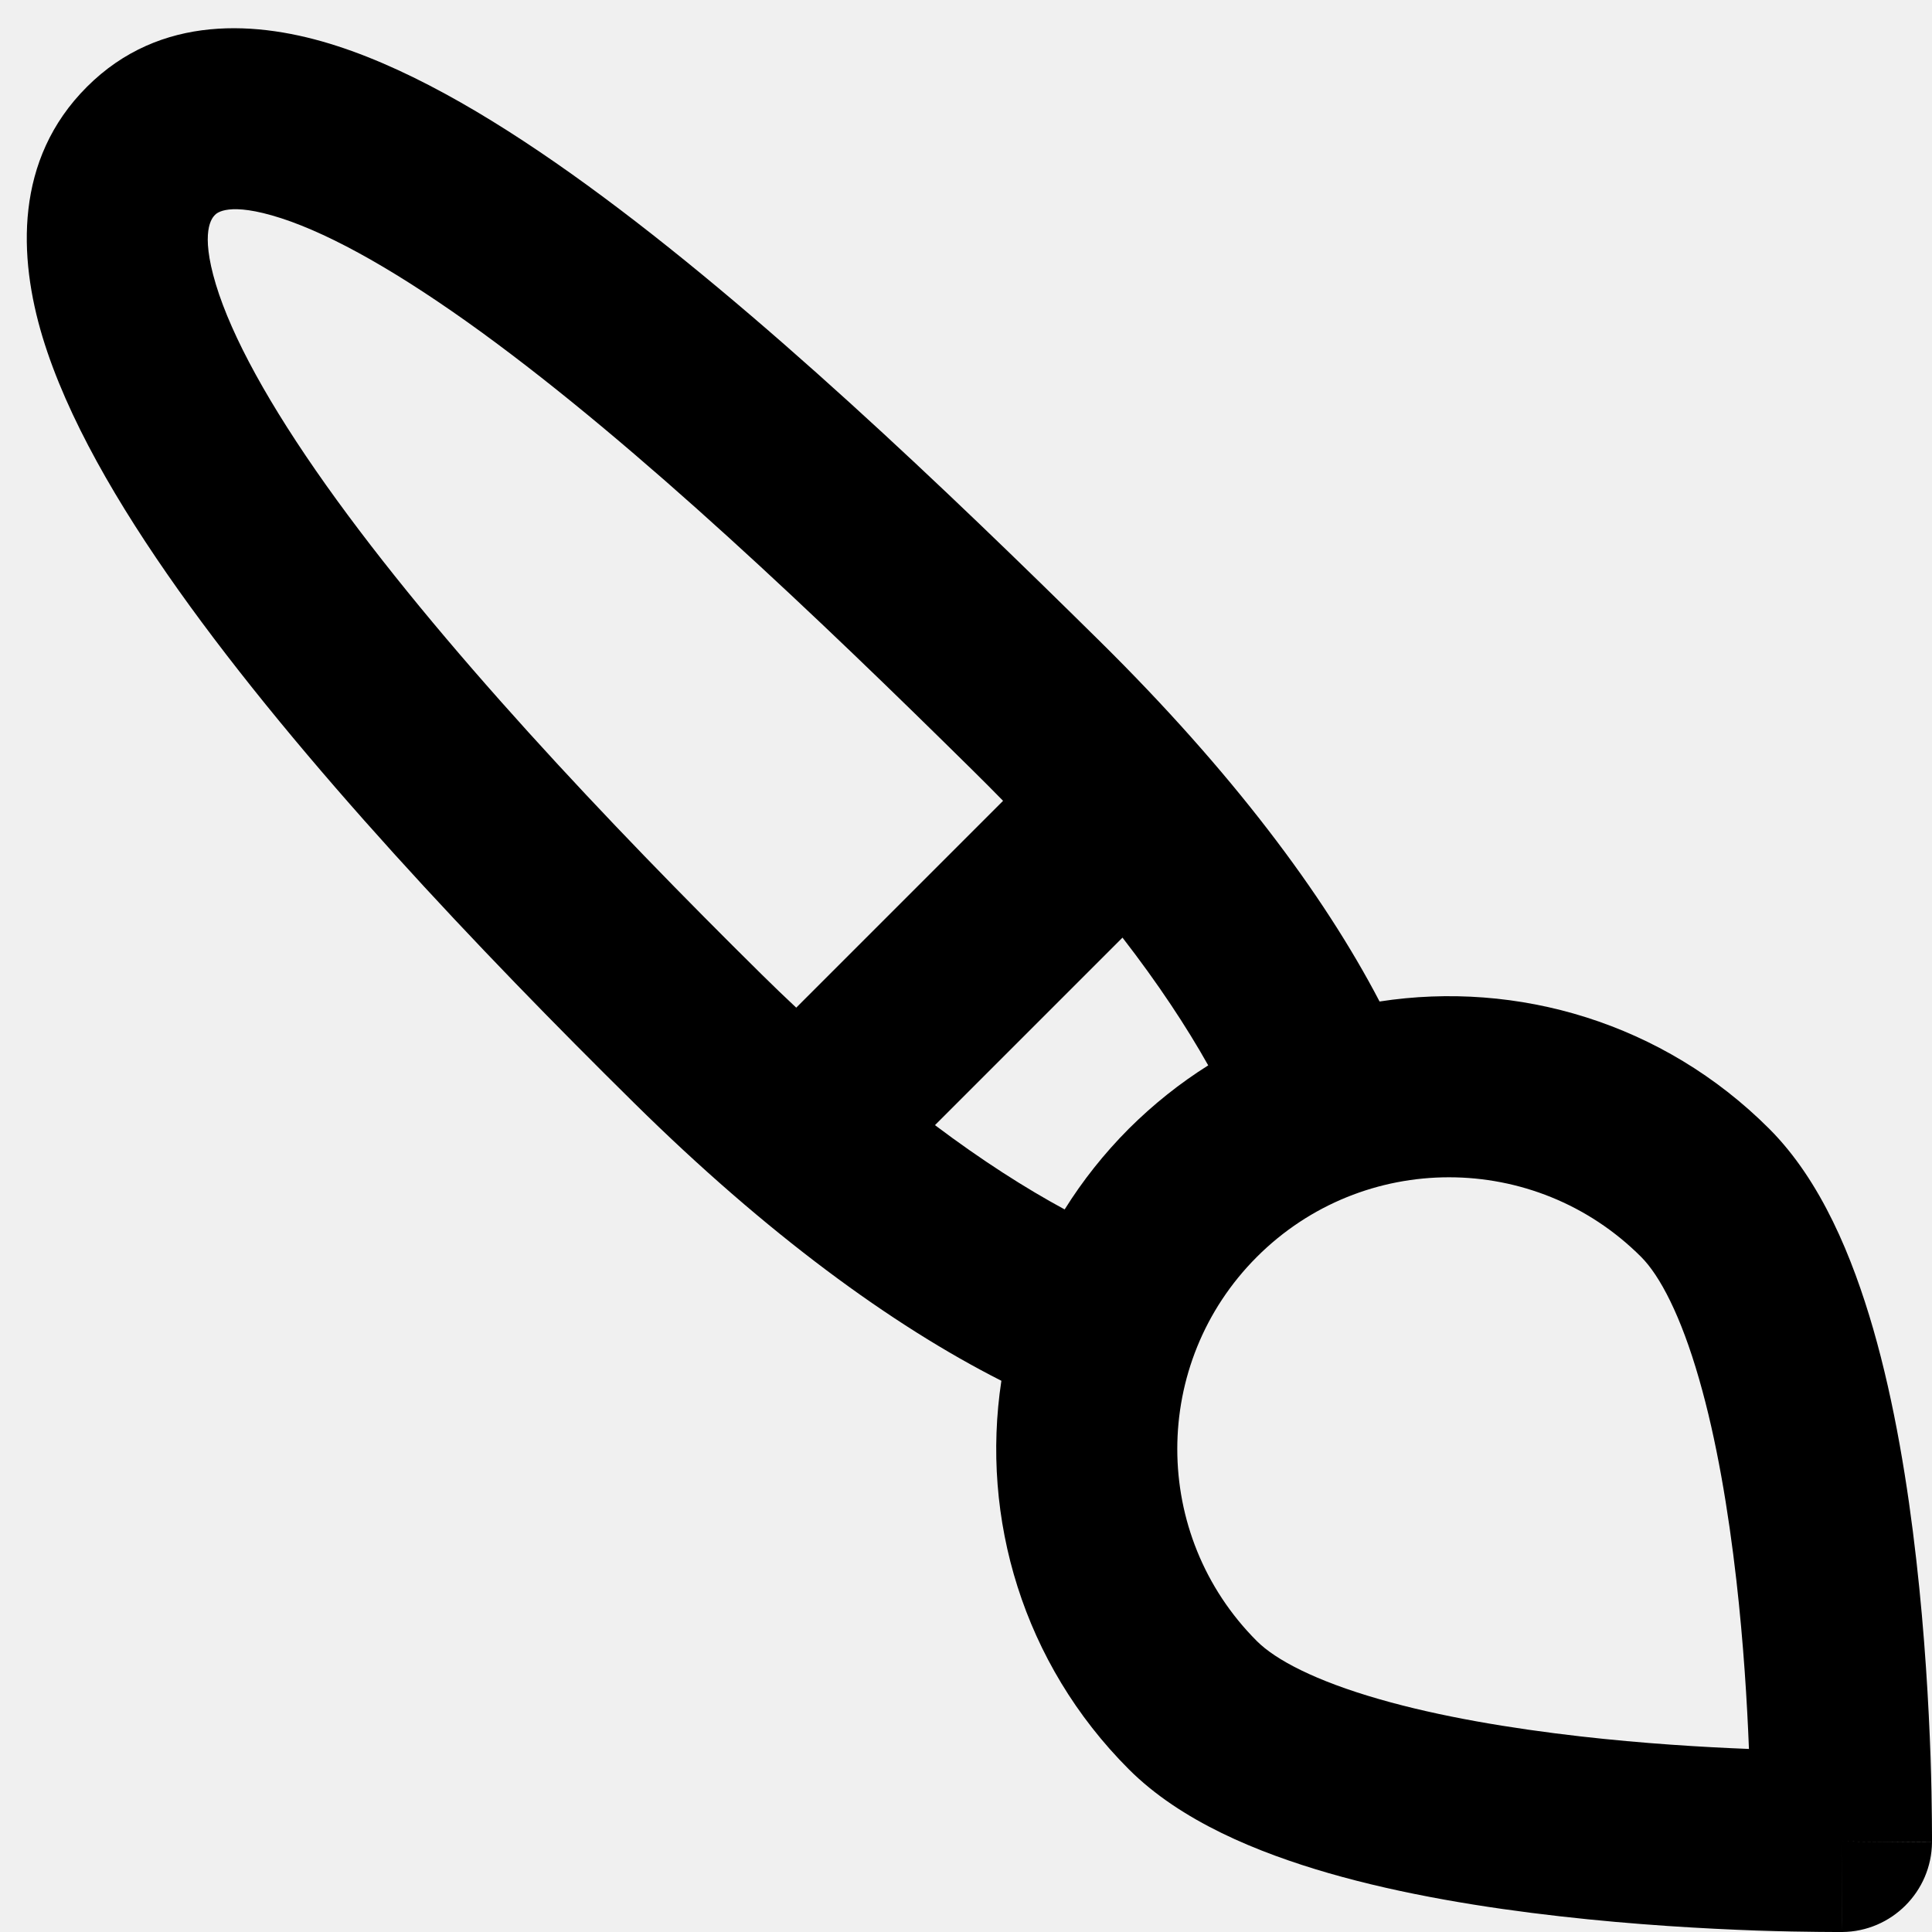
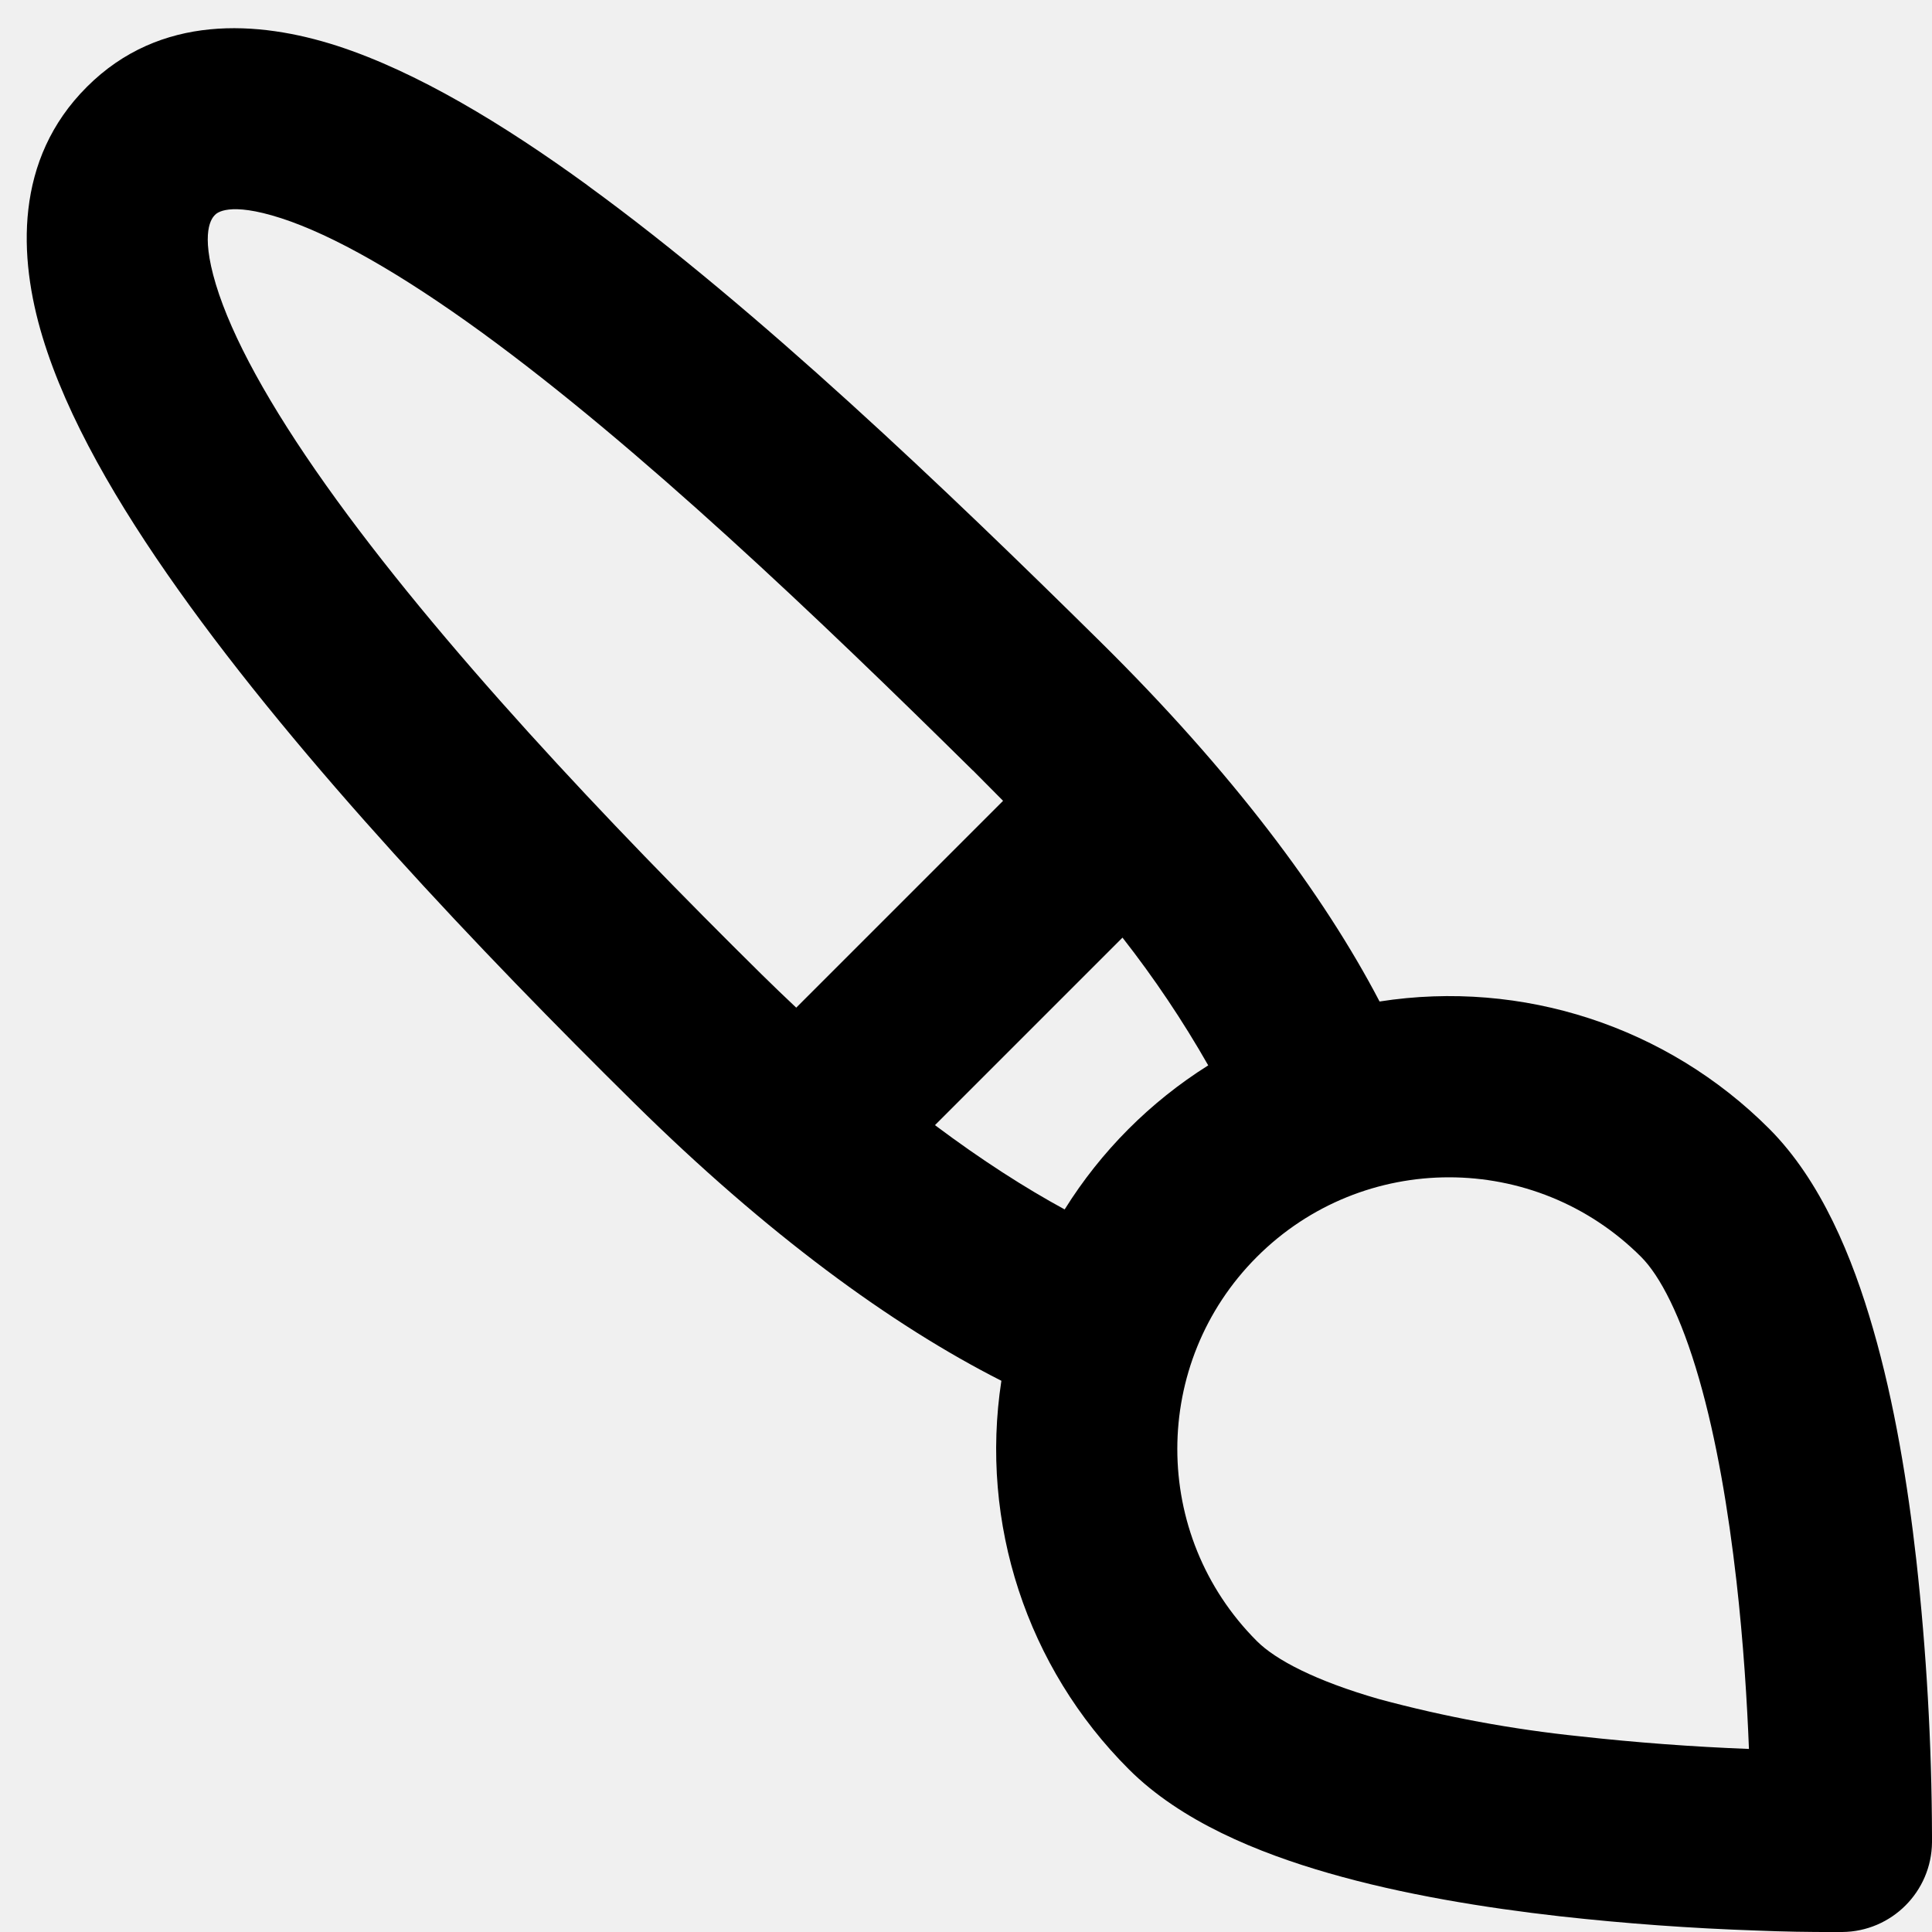
- <svg xmlns="http://www.w3.org/2000/svg" width="16" height="16" viewBox="0 0 16 16" fill="none">
-   <g clip-path="url(#clip0)">
-     <path fill-rule="evenodd" clip-rule="evenodd" d="M4.865 1.535C6.277 2.562 7.839 4.057 9.11 5.312C10.199 6.388 10.959 7.401 11.425 8.294C12.566 8.118 13.773 8.469 14.652 9.348C15.083 9.779 15.342 10.414 15.513 11.005C15.69 11.619 15.8 12.3 15.87 12.919C15.941 13.542 15.973 14.124 15.988 14.55C15.995 14.763 15.998 14.938 15.999 15.06C16 15.121 16 15.17 16 15.203L16 15.242L16 15.253L16 15.256L16 15.257L15.25 15.25L15.257 16L15.256 16L15.253 16L15.242 16L15.203 16C15.17 16 15.121 16 15.06 15.999C14.937 15.998 14.762 15.995 14.549 15.988C14.124 15.973 13.542 15.941 12.919 15.87C12.299 15.8 11.619 15.69 11.005 15.513C10.414 15.342 9.779 15.083 9.348 14.652C8.472 13.775 8.12 12.573 8.293 11.435C7.385 10.975 6.351 10.22 5.252 9.135C3.973 7.873 2.488 6.309 1.477 4.886C0.976 4.18 0.554 3.457 0.352 2.79C0.153 2.131 0.117 1.321 0.72 0.719C1.327 0.112 2.14 0.17 2.789 0.38C3.449 0.593 4.165 1.026 4.865 1.535ZM8.817 10.016C8.965 9.779 9.142 9.555 9.348 9.348C9.552 9.145 9.772 8.97 10.006 8.823C9.825 8.501 9.591 8.146 9.296 7.765L7.743 9.318C8.13 9.609 8.49 9.839 8.817 10.016ZM15.257 16C15.257 16 15.258 16 15.25 15.25C16 15.258 16 15.258 16 15.257C15.996 15.666 15.665 15.996 15.257 16ZM8.056 6.38C8.142 6.465 8.226 6.549 8.307 6.632L6.594 8.345C6.499 8.256 6.403 8.164 6.306 8.068C5.037 6.815 3.631 5.328 2.7 4.017C2.231 3.356 1.92 2.791 1.788 2.356C1.654 1.912 1.757 1.804 1.78 1.78C1.794 1.766 1.892 1.666 2.328 1.807C2.76 1.947 3.323 2.269 3.983 2.748C5.292 3.7 6.78 5.12 8.056 6.38ZM14.38 13.088C14.439 13.607 14.469 14.1 14.484 14.484C14.1 14.469 13.607 14.439 13.088 14.38C12.511 14.314 11.922 14.216 11.42 14.071C10.894 13.92 10.564 13.746 10.409 13.591C9.53 12.712 9.53 11.288 10.409 10.409C11.288 9.53 12.712 9.53 13.591 10.409C13.746 10.564 13.92 10.894 14.071 11.42C14.216 11.922 14.314 12.511 14.38 13.088Z" fill="black" />
-   </g>
-   <defs>
-     <clipPath id="clip0">
-       <rect width="16" height="16" fill="white" />
-     </clipPath>
-   </defs>
+ <svg xmlns="http://www.w3.org/2000/svg" width="16" height="16" viewBox="0 0 16 16">
+   <path fill-rule="evenodd" d="M4.865 1.535C6.277 2.562 7.839 4.057 9.11 5.312c1.09 1.076 1.849 2.09 2.315 2.982a3.745 3.745 0 013.227 1.054c.43.431.69 1.066.86 1.657.178.614.288 1.294.358 1.914a21.292 21.292 0 01.13 2.284v.054l-.75-.007.007.75h-.054a14.399 14.399 0 01-.654-.012 21.241 21.241 0 01-1.63-.118c-.62-.07-1.3-.18-1.914-.357-.591-.17-1.226-.43-1.657-.861a3.745 3.745 0 01-1.055-3.217c-.908-.46-1.942-1.215-3.041-2.3-1.279-1.262-2.764-2.826-3.775-4.25C.976 4.18.554 3.458.352 2.79.152 2.13.117 1.32.72.719 1.327.112 2.14.17 2.79.379c.66.214 1.376.647 2.076 1.156zm3.952 8.481a3.762 3.762 0 011.189-1.193 8.697 8.697 0 00-.71-1.058L7.743 9.318c.387.29.747.52 1.074.698zM15.257 16l-.007-.75.75.007a.75.75 0 01-.743.743zm-7.2-9.62l.25.252-1.713 1.713a16.79 16.79 0 01-.288-.277C5.037 6.815 3.63 5.328 2.7 4.018c-.47-.662-.78-1.227-.912-1.662-.134-.444-.031-.552-.008-.576.014-.014.112-.114.548.027.432.14.995.462 1.655.941C5.292 3.7 6.78 5.12 8.056 6.38zm6.323 6.708c.059.52.089 1.012.104 1.396a19.542 19.542 0 01-1.396-.104 10.528 10.528 0 01-1.668-.309c-.526-.151-.856-.325-1.011-.48a2.25 2.25 0 013.182-3.182c.155.155.329.485.48 1.01.145.503.243 1.092.309 1.67z" />
</svg>
